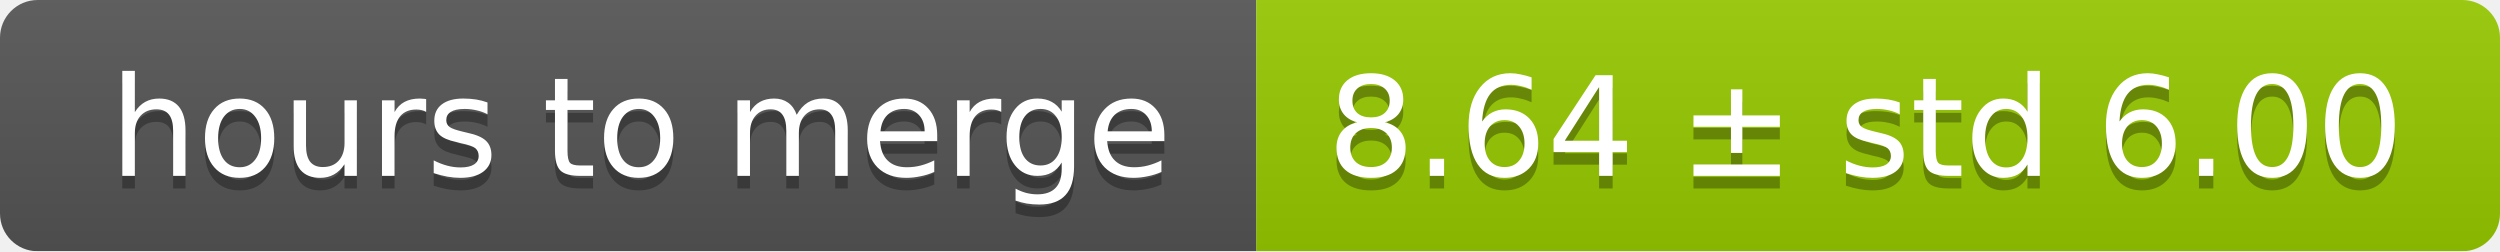
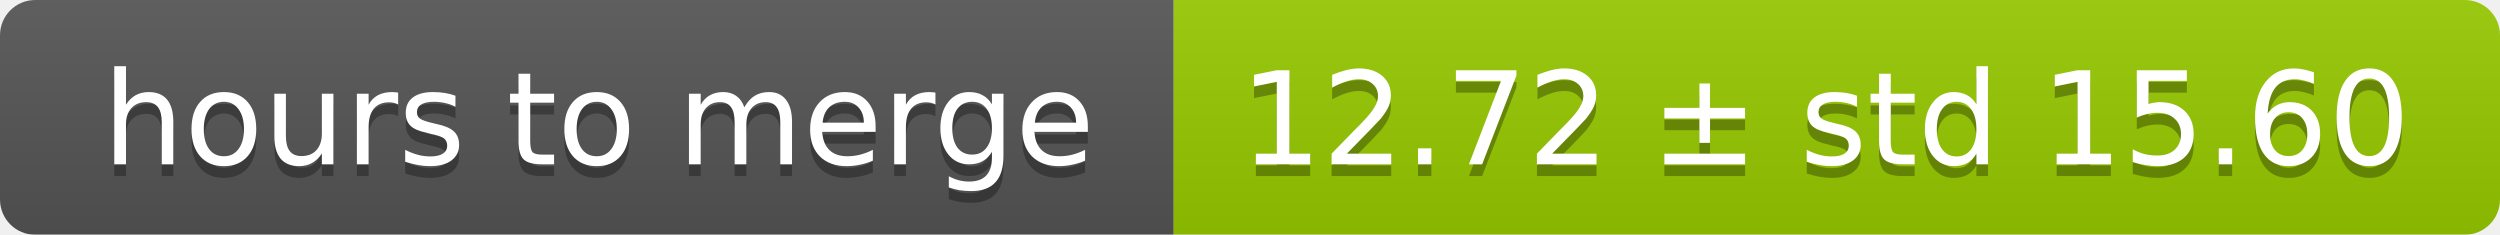
- <svg xmlns="http://www.w3.org/2000/svg" width="199" height="20">
+ <svg xmlns="http://www.w3.org/2000/svg" width="213" height="20">
  <linearGradient id="smooth" x2="0" y2="100%">
    <stop offset="0" stop-color="#bbb" stop-opacity=".1" />
    <stop offset="1" stop-opacity=".1" />
  </linearGradient>
  <mask id="round">
-     <rect width="199" height="20" rx="3" fill="#fff" />
+     <rect width="213" height="20" rx="3" fill="#fff" />
  </mask>
  <g mask="url(#round)">
    <rect width="100" height="20" fill="#555" />
-     <rect x="100" width="99" height="20" fill="#97ca00" />
-     <rect width="199" height="20" fill="url(#smooth)" />
+     <rect x="100" width="113" height="20" fill="#97ca00" />
+     <rect width="213" height="20" fill="url(#smooth)" />
  </g>
  <g fill="#fff" text-anchor="middle" font-family="DejaVu Sans,Verdana,Geneva,sans-serif" font-size="11">
    <text x="51" y="15" fill="#010101" fill-opacity=".3">hours to merge</text>
    <text x="51" y="14">hours to merge</text>
-     <text x="148.5" y="15" fill="#010101" fill-opacity=".3">8.64 ± std 6.00</text>
-     <text x="148.5" y="14">8.64 ± std 6.00</text>
+     <text x="155.5" y="15" fill="#010101" fill-opacity=".3">12.72 ± std 15.60</text>
+     <text x="155.5" y="14">12.72 ± std 15.60</text>
  </g>
</svg>
